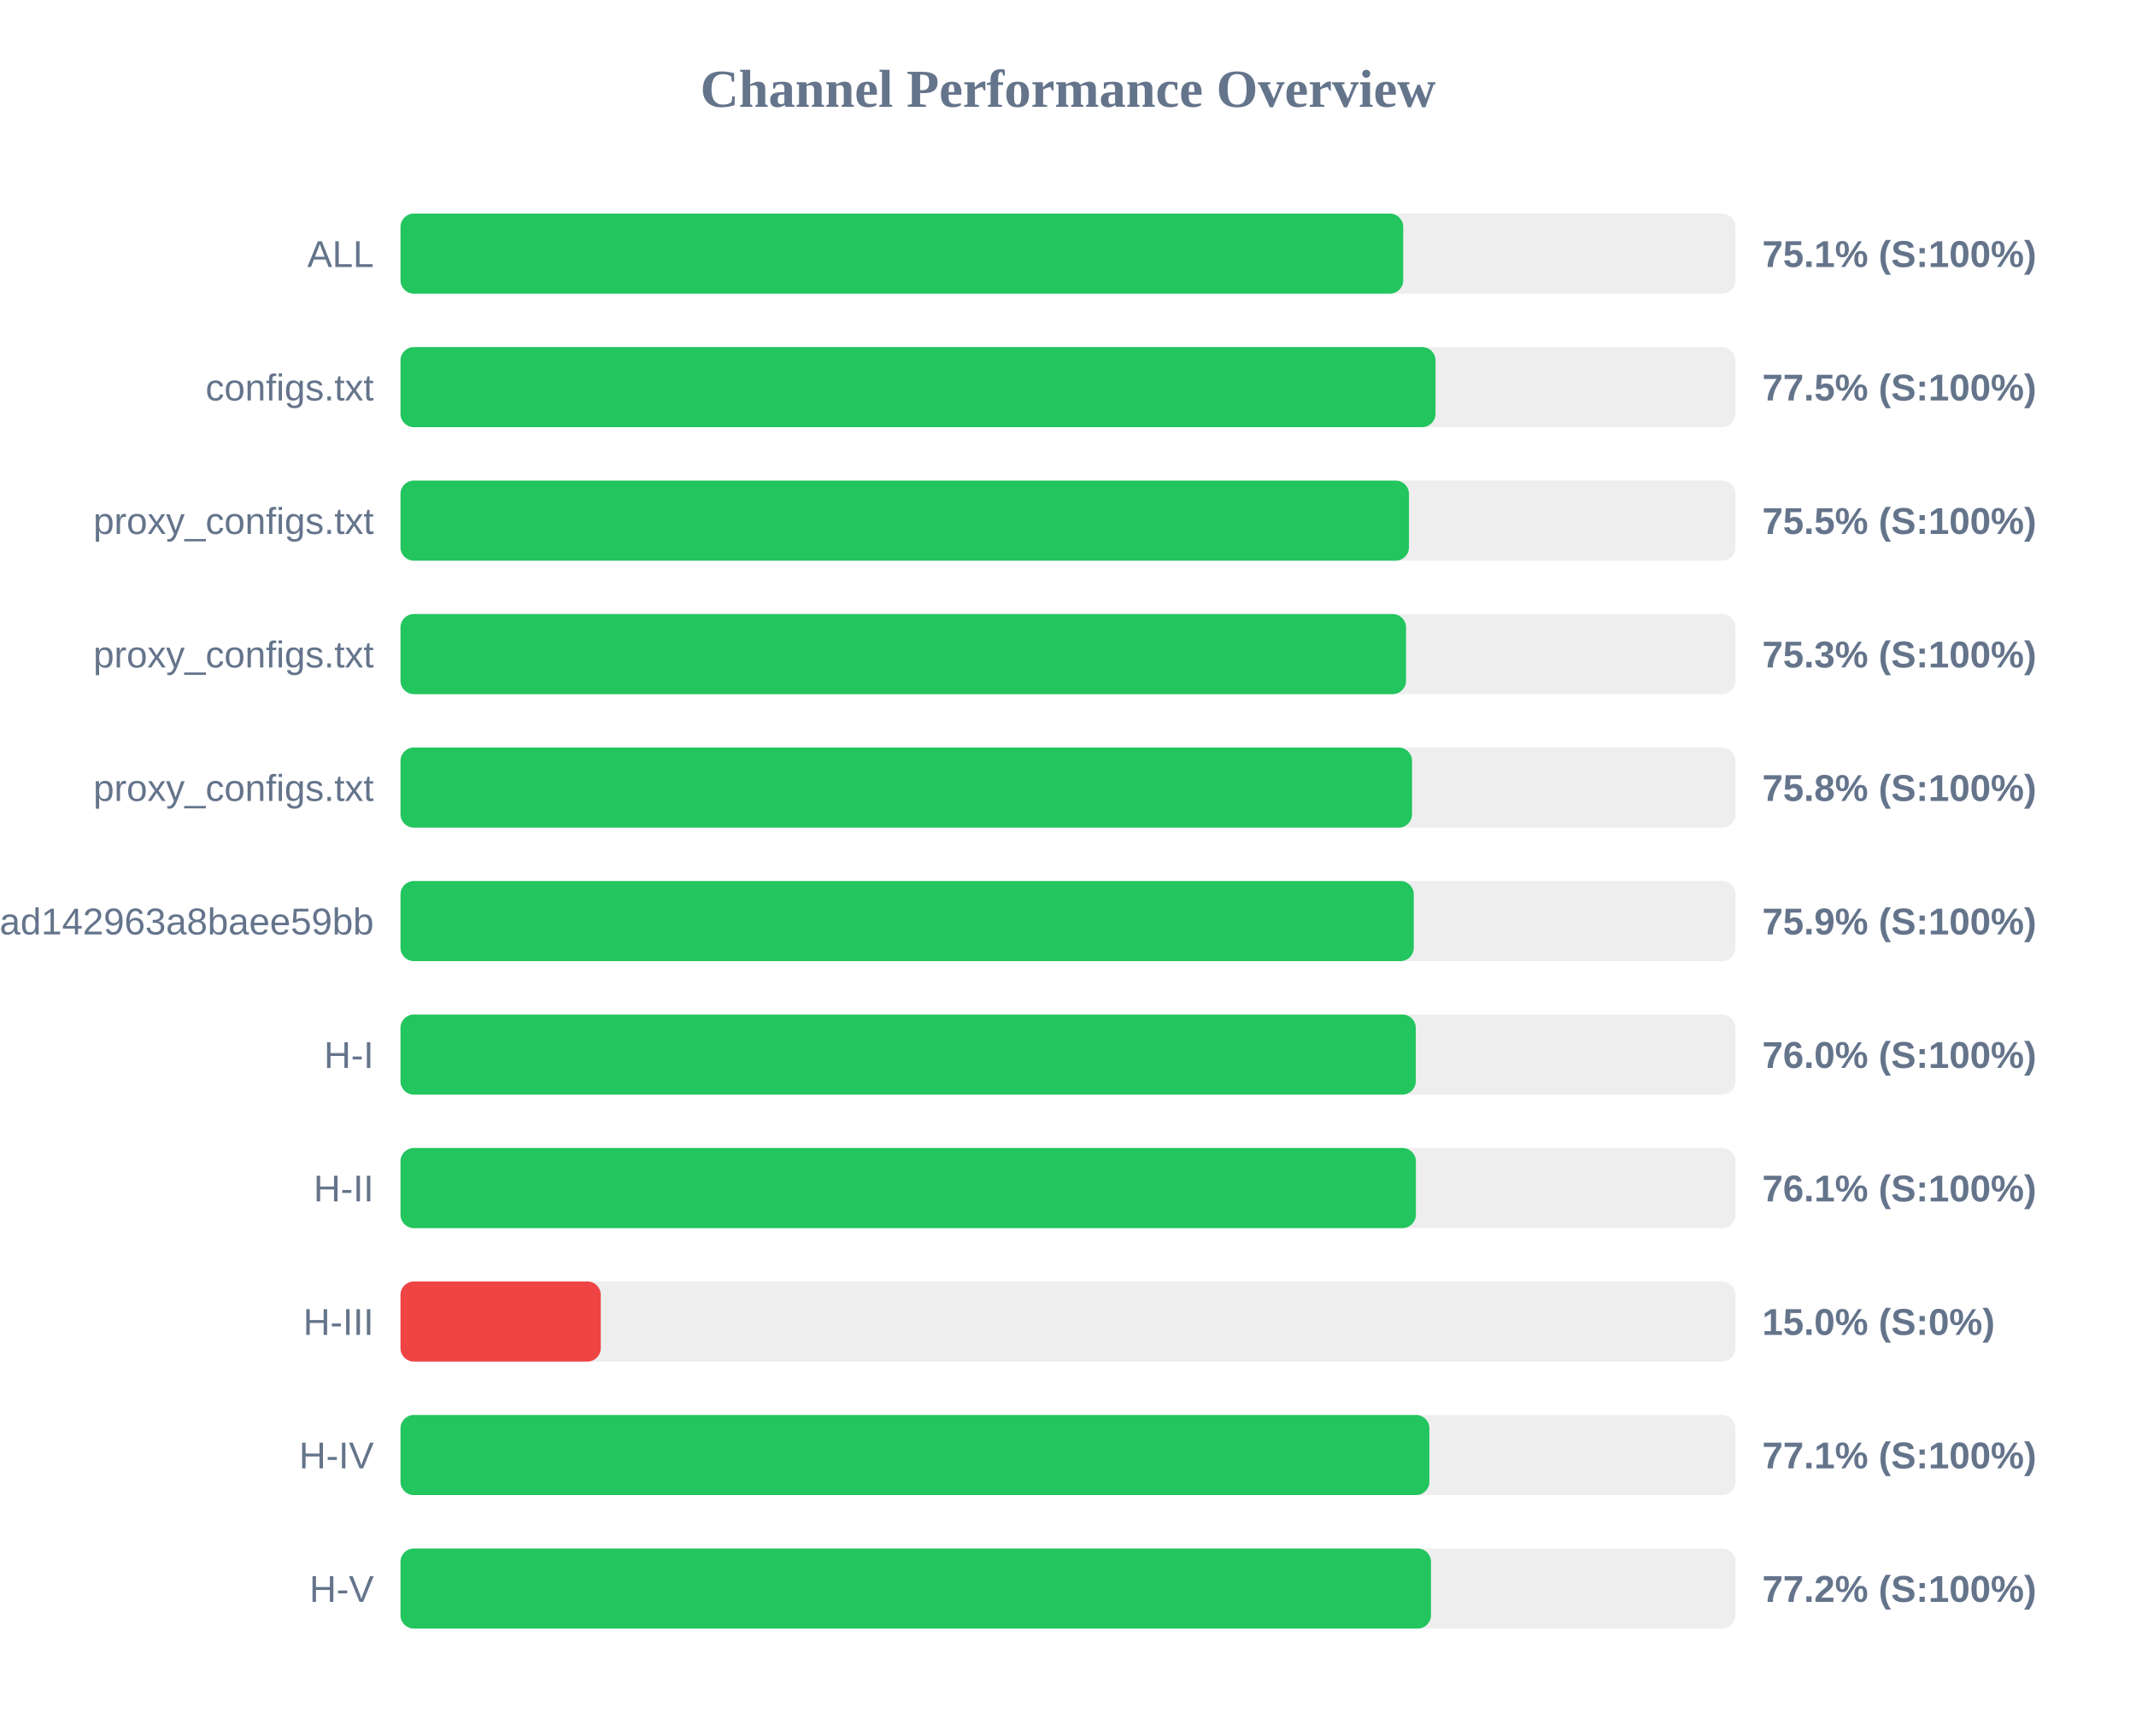
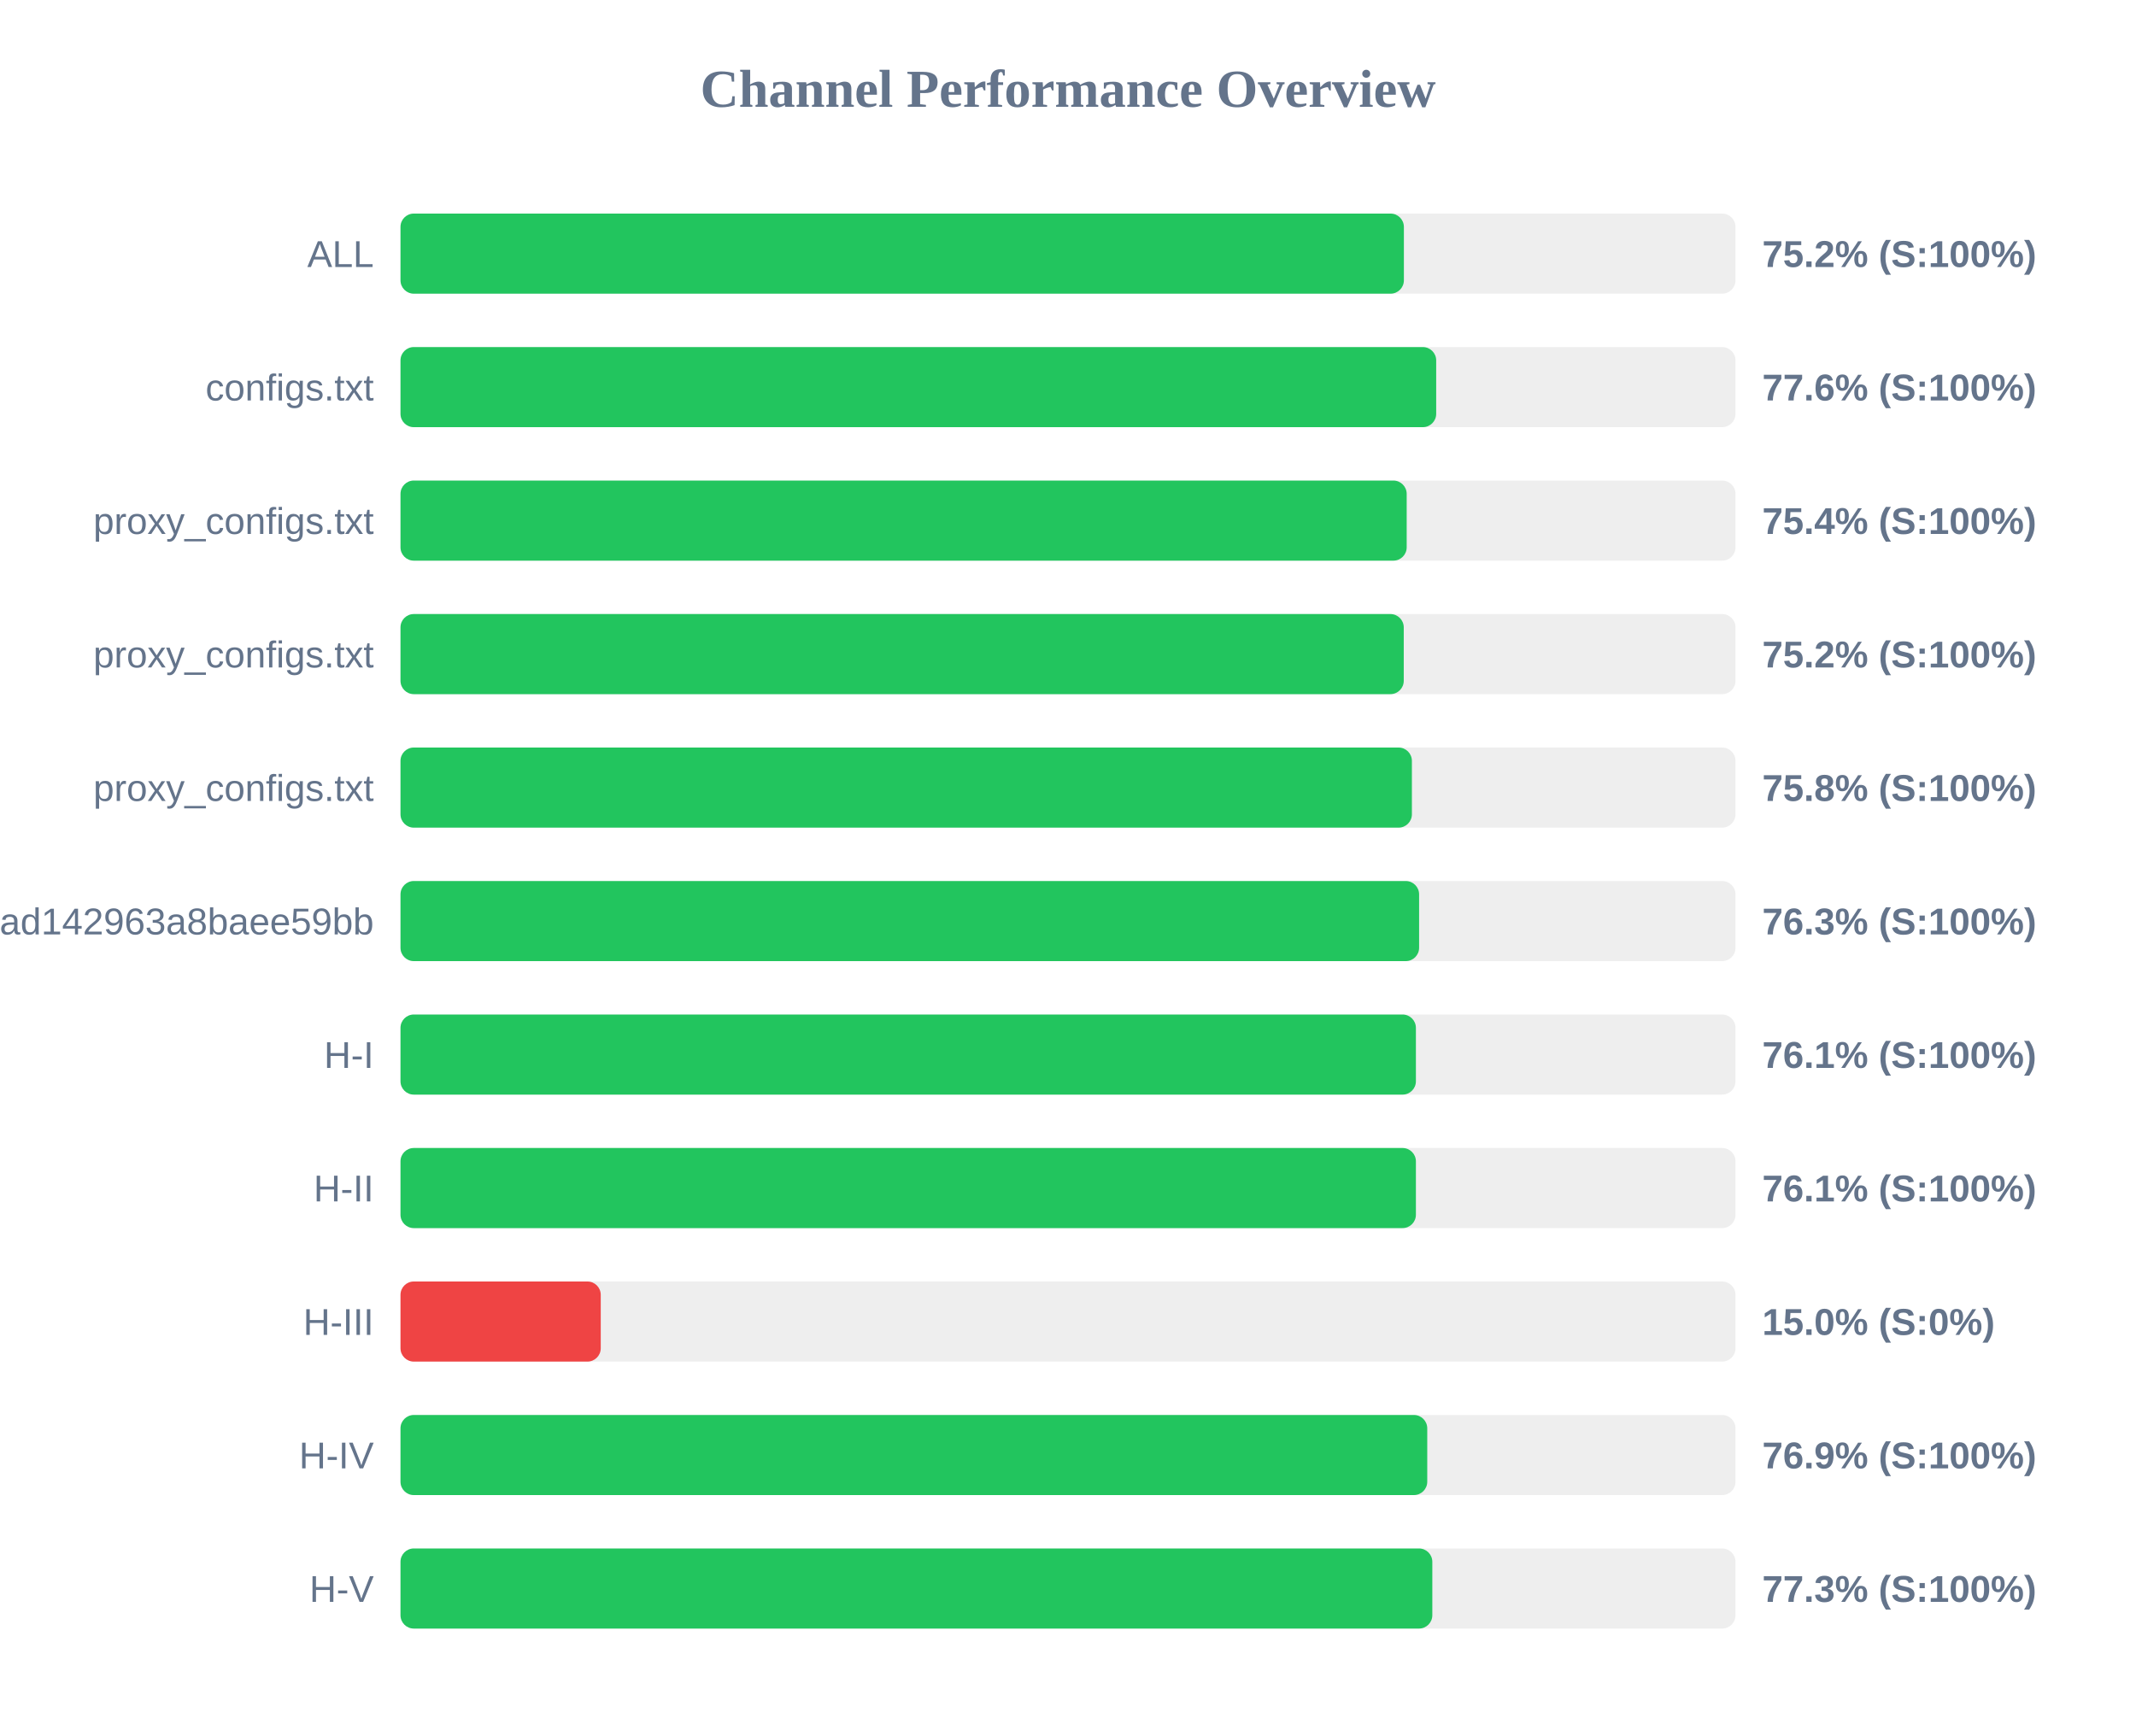
<svg xmlns="http://www.w3.org/2000/svg" width="800" height="650" version="1.1">
  <style>
        .row { font: 14px Arial; fill: #64748b; }
        .score { font: bold 14px Arial; fill: #64748b; }
    </style>
  <text x="400" y="40" text-anchor="middle" font-size="20px" font-weight="bold" fill="#64748b">Channel Performance Overview</text>
  <rect x="150" y="80" width="500" height="30" fill="#eee" rx="5" />
-   <rect x="150" y="80" width="375.55" height="30" fill="#22c55e" rx="5" />
+   <rect x="150" y="80" width="375.8" height="30" fill="#22c55e" rx="5" />
  <text x="140" y="100" text-anchor="end" class="row">ALL</text>
-   <text x="660" y="100" text-anchor="start" class="score">75.1% (S:100%)</text>
+   <text x="660" y="100" text-anchor="start" class="score">75.2% (S:100%)</text>
  <rect x="150" y="130" width="500" height="30" fill="#eee" rx="5" />
-   <rect x="150" y="130" width="387.65" height="30" fill="#22c55e" rx="5" />
+   <rect x="150" y="130" width="387.9" height="30" fill="#22c55e" rx="5" />
  <text x="140" y="150" text-anchor="end" class="row">configs.txt</text>
-   <text x="660" y="150" text-anchor="start" class="score">77.5% (S:100%)</text>
+   <text x="660" y="150" text-anchor="start" class="score">77.6% (S:100%)</text>
  <rect x="150" y="180" width="500" height="30" fill="#eee" rx="5" />
-   <rect x="150" y="180" width="377.7" height="30" fill="#22c55e" rx="5" />
+   <rect x="150" y="180" width="376.85" height="30" fill="#22c55e" rx="5" />
  <text x="140" y="200" text-anchor="end" class="row">proxy_configs.txt</text>
-   <text x="660" y="200" text-anchor="start" class="score">75.5% (S:100%)</text>
+   <text x="660" y="200" text-anchor="start" class="score">75.4% (S:100%)</text>
  <rect x="150" y="230" width="500" height="30" fill="#eee" rx="5" />
-   <rect x="150" y="230" width="376.6" height="30" fill="#22c55e" rx="5" />
+   <rect x="150" y="230" width="375.75" height="30" fill="#22c55e" rx="5" />
  <text x="140" y="250" text-anchor="end" class="row">proxy_configs.txt</text>
-   <text x="660" y="250" text-anchor="start" class="score">75.3% (S:100%)</text>
+   <text x="660" y="250" text-anchor="start" class="score">75.2% (S:100%)</text>
  <rect x="150" y="280" width="500" height="30" fill="#eee" rx="5" />
-   <rect x="150" y="280" width="378.85" height="30" fill="#22c55e" rx="5" />
+   <rect x="150" y="280" width="378.8" height="30" fill="#22c55e" rx="5" />
  <text x="140" y="300" text-anchor="end" class="row">proxy_configs.txt</text>
  <text x="660" y="300" text-anchor="start" class="score">75.8% (S:100%)</text>
  <rect x="150" y="330" width="500" height="30" fill="#eee" rx="5" />
-   <rect x="150" y="330" width="379.5" height="30" fill="#22c55e" rx="5" />
+   <rect x="150" y="330" width="381.5" height="30" fill="#22c55e" rx="5" />
  <text x="140" y="350" text-anchor="end" class="row">subscribe?token=bb610d21b57e36ad142963a8baee59bb</text>
-   <text x="660" y="350" text-anchor="start" class="score">75.9% (S:100%)</text>
+   <text x="660" y="350" text-anchor="start" class="score">76.3% (S:100%)</text>
  <rect x="150" y="380" width="500" height="30" fill="#eee" rx="5" />
-   <rect x="150" y="380" width="380.25" height="30" fill="#22c55e" rx="5" />
+   <rect x="150" y="380" width="380.3" height="30" fill="#22c55e" rx="5" />
  <text x="140" y="400" text-anchor="end" class="row">H-I</text>
-   <text x="660" y="400" text-anchor="start" class="score">76.0% (S:100%)</text>
+   <text x="660" y="400" text-anchor="start" class="score">76.1% (S:100%)</text>
  <rect x="150" y="430" width="500" height="30" fill="#eee" rx="5" />
  <rect x="150" y="430" width="380.3" height="30" fill="#22c55e" rx="5" />
  <text x="140" y="450" text-anchor="end" class="row">H-II</text>
  <text x="660" y="450" text-anchor="start" class="score">76.1% (S:100%)</text>
  <rect x="150" y="480" width="500" height="30" fill="#eee" rx="5" />
  <rect x="150" y="480" width="75.0" height="30" fill="#ef4444" rx="5" />
  <text x="140" y="500" text-anchor="end" class="row">H-III</text>
  <text x="660" y="500" text-anchor="start" class="score">15.0% (S:0%)</text>
  <rect x="150" y="530" width="500" height="30" fill="#eee" rx="5" />
-   <rect x="150" y="530" width="385.35" height="30" fill="#22c55e" rx="5" />
+   <rect x="150" y="530" width="384.55" height="30" fill="#22c55e" rx="5" />
  <text x="140" y="550" text-anchor="end" class="row">H-IV</text>
-   <text x="660" y="550" text-anchor="start" class="score">77.1% (S:100%)</text>
+   <text x="660" y="550" text-anchor="start" class="score">76.9% (S:100%)</text>
  <rect x="150" y="580" width="500" height="30" fill="#eee" rx="5" />
-   <rect x="150" y="580" width="385.95" height="30" fill="#22c55e" rx="5" />
+   <rect x="150" y="580" width="386.45" height="30" fill="#22c55e" rx="5" />
  <text x="140" y="600" text-anchor="end" class="row">H-V</text>
-   <text x="660" y="600" text-anchor="start" class="score">77.2% (S:100%)</text>
+   <text x="660" y="600" text-anchor="start" class="score">77.3% (S:100%)</text>
</svg>
